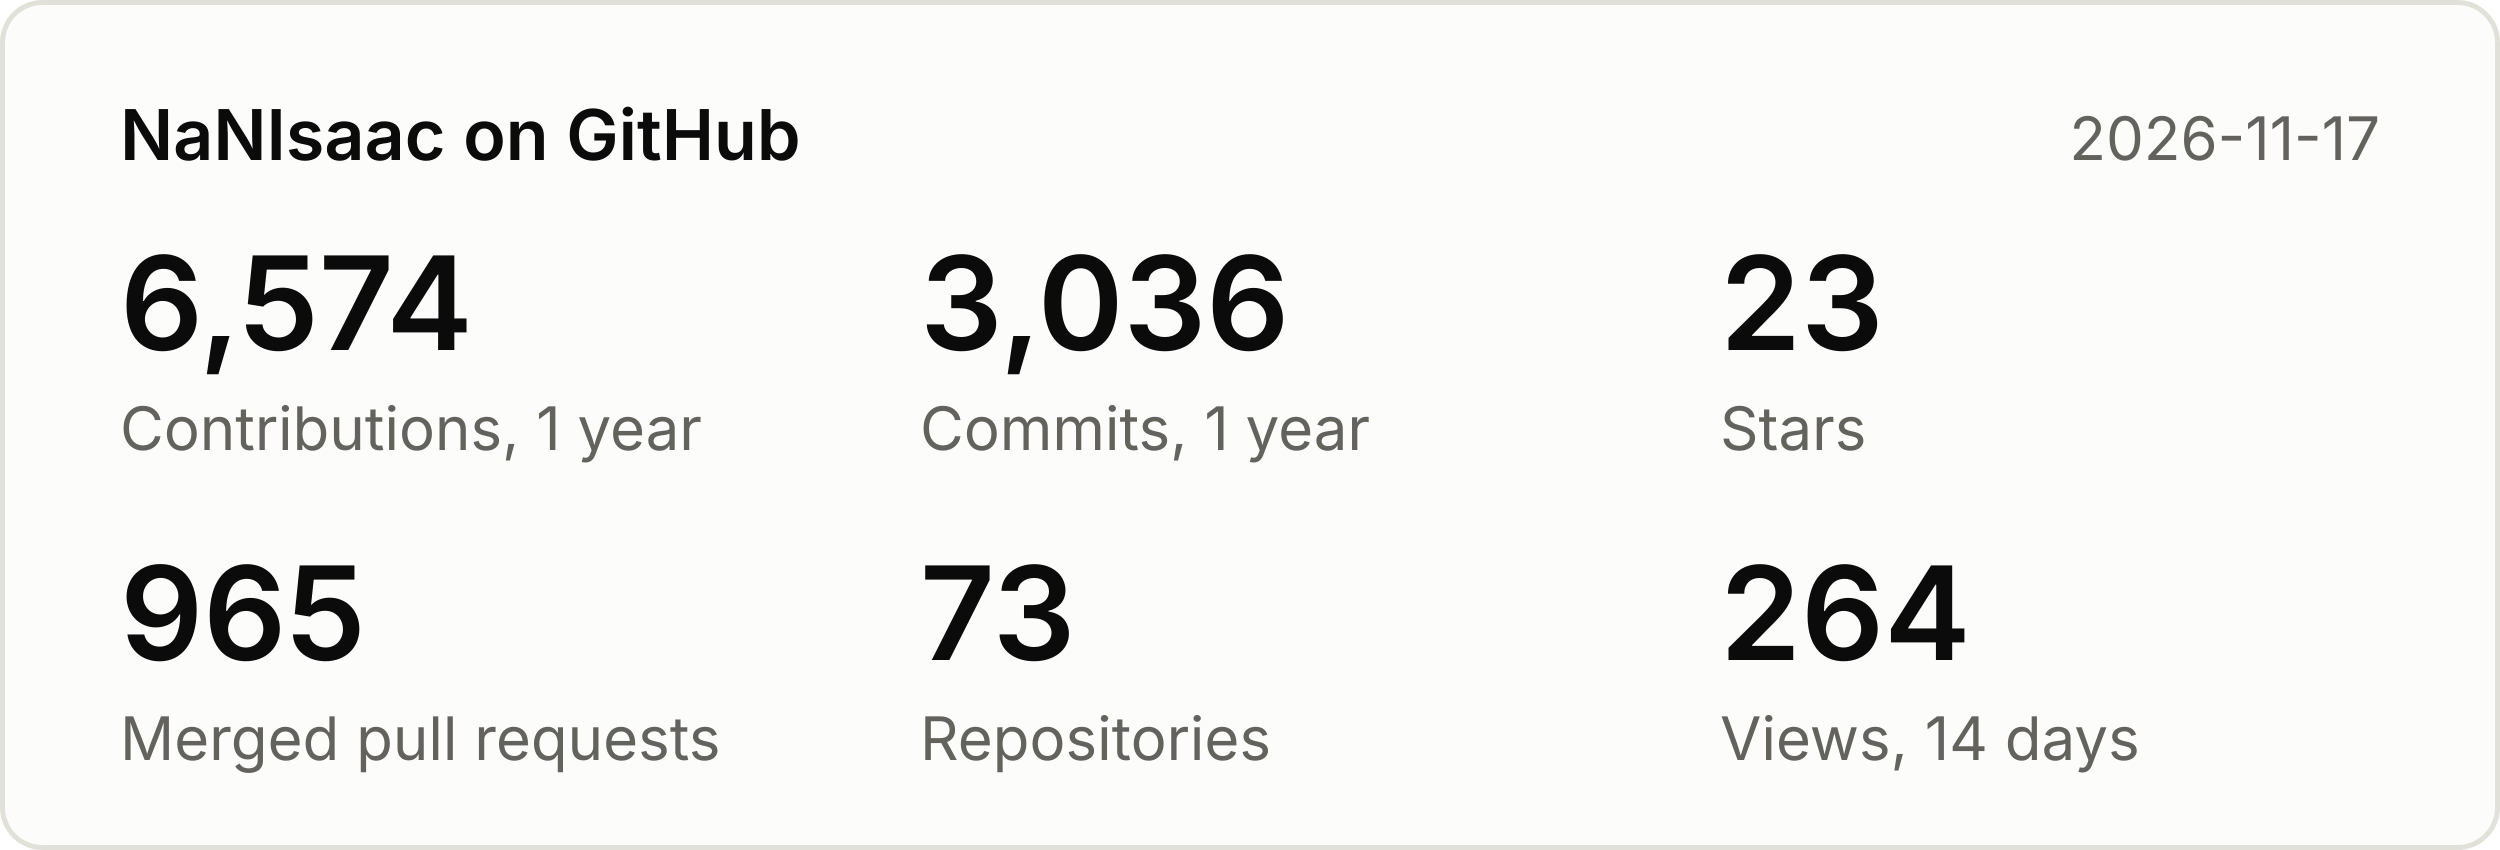
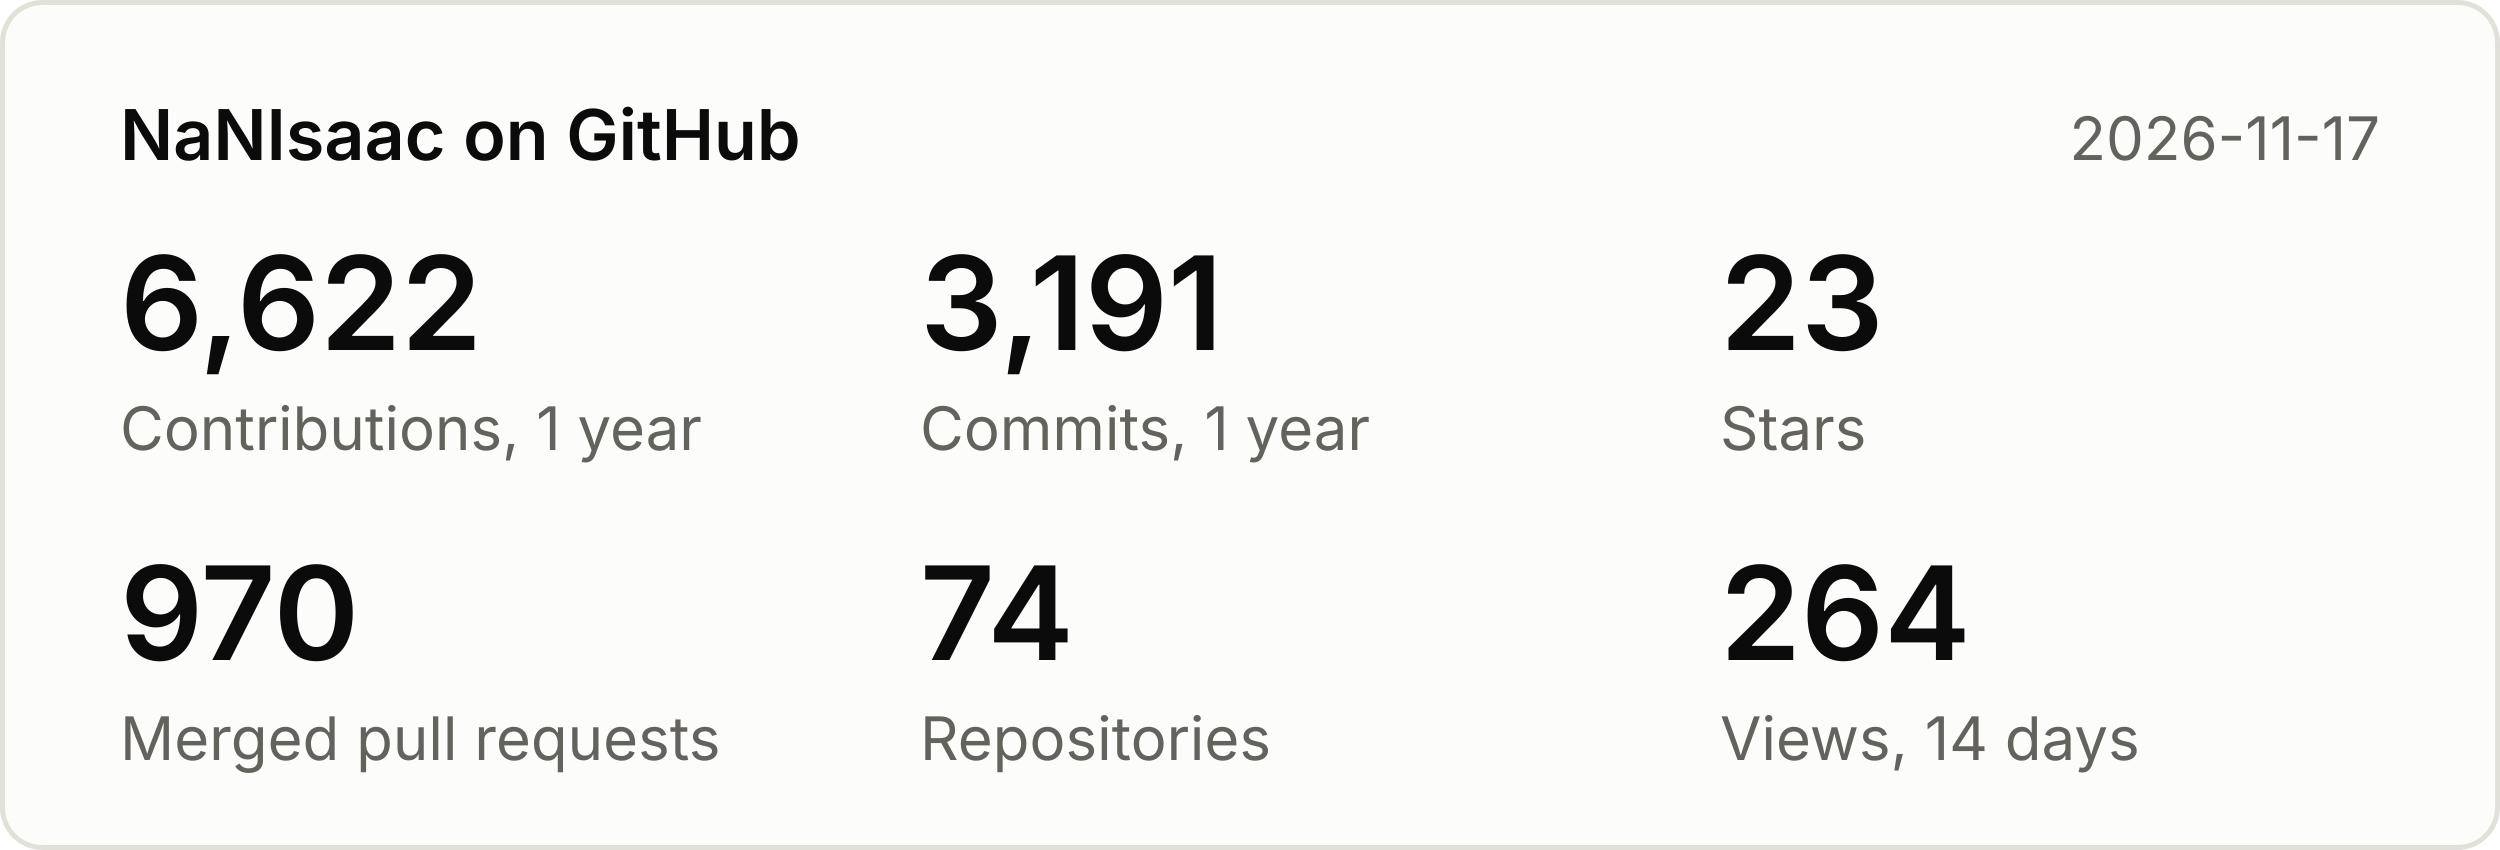
<svg xmlns="http://www.w3.org/2000/svg" width="500" height="170" viewBox="0 0 500 170" font-family="system-ui,-apple-system,Segoe UI,sans-serif">
  <rect x="0.5" y="0.5" width="499" height="169" rx="8" fill="#fcfcfb" stroke="#e1e0d9" />
  <text x="24" y="32" font-size="14" font-weight="600" fill="#0b0b0b">NaNIsaac on GitHub</text>
  <text x="476" y="32" font-size="12" fill="#63625c" text-anchor="end">2026-11-17</text>
-   <text x="24" y="70" font-size="26" font-weight="600" fill="#0b0b0b">6,574</text>
+   <text x="24" y="70" font-size="26" font-weight="600" fill="#0b0b0b">6,622</text>
  <text x="24" y="90" font-size="12" fill="#63625c">Contributions, 1 year</text>
-   <text x="184" y="70" font-size="26" font-weight="600" fill="#0b0b0b">3,036</text>
+   <text x="184" y="70" font-size="26" font-weight="600" fill="#0b0b0b">3,191</text>
  <text x="184" y="90" font-size="12" fill="#63625c">Commits, 1 year</text>
  <text x="344" y="70" font-size="26" font-weight="600" fill="#0b0b0b">23</text>
  <text x="344" y="90" font-size="12" fill="#63625c">Stars</text>
-   <text x="24" y="132" font-size="26" font-weight="600" fill="#0b0b0b">965</text>
+   <text x="24" y="132" font-size="26" font-weight="600" fill="#0b0b0b">970</text>
  <text x="24" y="152" font-size="12" fill="#63625c">Merged pull requests</text>
-   <text x="184" y="132" font-size="26" font-weight="600" fill="#0b0b0b">73</text>
+   <text x="184" y="132" font-size="26" font-weight="600" fill="#0b0b0b">74</text>
  <text x="184" y="152" font-size="12" fill="#63625c">Repositories</text>
  <text x="344" y="132" font-size="26" font-weight="600" fill="#0b0b0b">264</text>
  <text x="344" y="152" font-size="12" fill="#63625c">Views, 14 days</text>
</svg>
